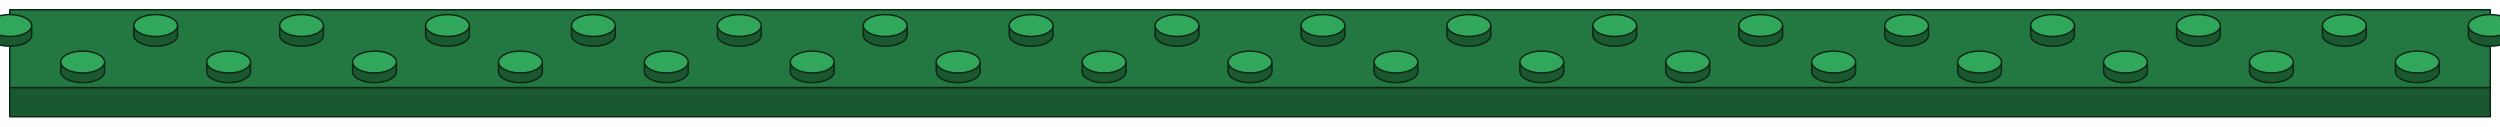
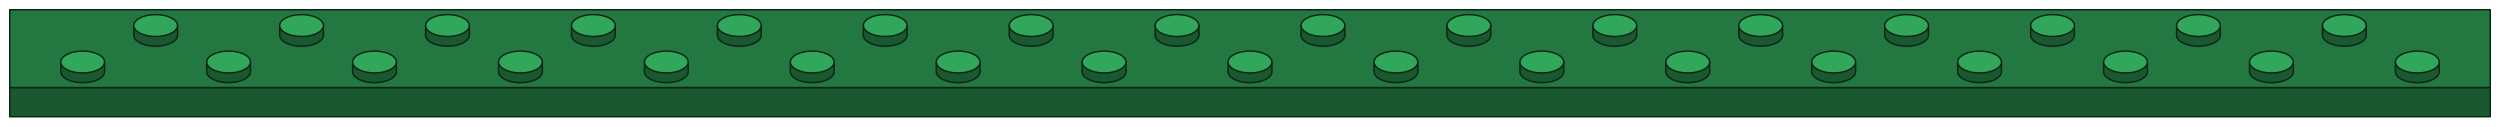
<svg xmlns="http://www.w3.org/2000/svg" viewBox="-64 0.5 1028 52" role="img" aria-label="strip-32x2 l-green (strip)">
  <polygon points="-60,36.5 960,36.5 960,48.5 -60,48.5" fill="#1A5830" stroke="#0B2414" stroke-width="0.6" stroke-linejoin="round" />
  <polygon points="-60,4.5 960,4.5 960,36.5 -60,36.5" fill="#237841" stroke="#0B2414" stroke-width="0.6" stroke-linejoin="round" />
-   <ellipse cx="-60" cy="15" rx="9" ry="4.5" fill="#1A5830" stroke="#0B2414" stroke-width="0.6" />
-   <rect x="-69" y="11" width="18" height="4" fill="#1A5830" />
-   <path d="M -69 11 L -69 15 M -51 11 L -51 15" fill="none" stroke="#0B2414" stroke-width="0.6" />
-   <ellipse cx="-60" cy="11" rx="9" ry="4.5" fill="#31A75B" stroke="#0B2414" stroke-width="0.6" />
  <ellipse cx="0" cy="15" rx="9" ry="4.5" fill="#1A5830" stroke="#0B2414" stroke-width="0.6" />
  <rect x="-9" y="11" width="18" height="4" fill="#1A5830" />
  <path d="M -9 11 L -9 15 M 9 11 L 9 15" fill="none" stroke="#0B2414" stroke-width="0.6" />
  <ellipse cx="0" cy="11" rx="9" ry="4.5" fill="#31A75B" stroke="#0B2414" stroke-width="0.6" />
  <ellipse cx="60" cy="15" rx="9" ry="4.5" fill="#1A5830" stroke="#0B2414" stroke-width="0.6" />
  <rect x="51" y="11" width="18" height="4" fill="#1A5830" />
  <path d="M 51 11 L 51 15 M 69 11 L 69 15" fill="none" stroke="#0B2414" stroke-width="0.6" />
  <ellipse cx="60" cy="11" rx="9" ry="4.5" fill="#31A75B" stroke="#0B2414" stroke-width="0.6" />
  <ellipse cx="120" cy="15" rx="9" ry="4.5" fill="#1A5830" stroke="#0B2414" stroke-width="0.6" />
  <rect x="111" y="11" width="18" height="4" fill="#1A5830" />
  <path d="M 111 11 L 111 15 M 129 11 L 129 15" fill="none" stroke="#0B2414" stroke-width="0.6" />
  <ellipse cx="120" cy="11" rx="9" ry="4.5" fill="#31A75B" stroke="#0B2414" stroke-width="0.6" />
  <ellipse cx="180" cy="15" rx="9" ry="4.5" fill="#1A5830" stroke="#0B2414" stroke-width="0.6" />
  <rect x="171" y="11" width="18" height="4" fill="#1A5830" />
  <path d="M 171 11 L 171 15 M 189 11 L 189 15" fill="none" stroke="#0B2414" stroke-width="0.6" />
  <ellipse cx="180" cy="11" rx="9" ry="4.5" fill="#31A75B" stroke="#0B2414" stroke-width="0.6" />
  <ellipse cx="240" cy="15" rx="9" ry="4.5" fill="#1A5830" stroke="#0B2414" stroke-width="0.6" />
  <rect x="231" y="11" width="18" height="4" fill="#1A5830" />
  <path d="M 231 11 L 231 15 M 249 11 L 249 15" fill="none" stroke="#0B2414" stroke-width="0.6" />
  <ellipse cx="240" cy="11" rx="9" ry="4.5" fill="#31A75B" stroke="#0B2414" stroke-width="0.6" />
  <ellipse cx="300" cy="15" rx="9" ry="4.5" fill="#1A5830" stroke="#0B2414" stroke-width="0.6" />
  <rect x="291" y="11" width="18" height="4" fill="#1A5830" />
  <path d="M 291 11 L 291 15 M 309 11 L 309 15" fill="none" stroke="#0B2414" stroke-width="0.6" />
  <ellipse cx="300" cy="11" rx="9" ry="4.5" fill="#31A75B" stroke="#0B2414" stroke-width="0.6" />
  <ellipse cx="360" cy="15" rx="9" ry="4.5" fill="#1A5830" stroke="#0B2414" stroke-width="0.6" />
  <rect x="351" y="11" width="18" height="4" fill="#1A5830" />
  <path d="M 351 11 L 351 15 M 369 11 L 369 15" fill="none" stroke="#0B2414" stroke-width="0.6" />
  <ellipse cx="360" cy="11" rx="9" ry="4.5" fill="#31A75B" stroke="#0B2414" stroke-width="0.6" />
  <ellipse cx="420" cy="15" rx="9" ry="4.5" fill="#1A5830" stroke="#0B2414" stroke-width="0.6" />
  <rect x="411" y="11" width="18" height="4" fill="#1A5830" />
  <path d="M 411 11 L 411 15 M 429 11 L 429 15" fill="none" stroke="#0B2414" stroke-width="0.6" />
  <ellipse cx="420" cy="11" rx="9" ry="4.5" fill="#31A75B" stroke="#0B2414" stroke-width="0.6" />
  <ellipse cx="480" cy="15" rx="9" ry="4.5" fill="#1A5830" stroke="#0B2414" stroke-width="0.6" />
  <rect x="471" y="11" width="18" height="4" fill="#1A5830" />
  <path d="M 471 11 L 471 15 M 489 11 L 489 15" fill="none" stroke="#0B2414" stroke-width="0.6" />
  <ellipse cx="480" cy="11" rx="9" ry="4.5" fill="#31A75B" stroke="#0B2414" stroke-width="0.6" />
  <ellipse cx="540" cy="15" rx="9" ry="4.5" fill="#1A5830" stroke="#0B2414" stroke-width="0.6" />
  <rect x="531" y="11" width="18" height="4" fill="#1A5830" />
  <path d="M 531 11 L 531 15 M 549 11 L 549 15" fill="none" stroke="#0B2414" stroke-width="0.6" />
  <ellipse cx="540" cy="11" rx="9" ry="4.5" fill="#31A75B" stroke="#0B2414" stroke-width="0.6" />
  <ellipse cx="600" cy="15" rx="9" ry="4.5" fill="#1A5830" stroke="#0B2414" stroke-width="0.6" />
  <rect x="591" y="11" width="18" height="4" fill="#1A5830" />
  <path d="M 591 11 L 591 15 M 609 11 L 609 15" fill="none" stroke="#0B2414" stroke-width="0.6" />
  <ellipse cx="600" cy="11" rx="9" ry="4.5" fill="#31A75B" stroke="#0B2414" stroke-width="0.6" />
  <ellipse cx="660" cy="15" rx="9" ry="4.5" fill="#1A5830" stroke="#0B2414" stroke-width="0.6" />
  <rect x="651" y="11" width="18" height="4" fill="#1A5830" />
  <path d="M 651 11 L 651 15 M 669 11 L 669 15" fill="none" stroke="#0B2414" stroke-width="0.6" />
  <ellipse cx="660" cy="11" rx="9" ry="4.5" fill="#31A75B" stroke="#0B2414" stroke-width="0.6" />
  <ellipse cx="720" cy="15" rx="9" ry="4.5" fill="#1A5830" stroke="#0B2414" stroke-width="0.6" />
  <rect x="711" y="11" width="18" height="4" fill="#1A5830" />
  <path d="M 711 11 L 711 15 M 729 11 L 729 15" fill="none" stroke="#0B2414" stroke-width="0.6" />
  <ellipse cx="720" cy="11" rx="9" ry="4.5" fill="#31A75B" stroke="#0B2414" stroke-width="0.6" />
  <ellipse cx="780" cy="15" rx="9" ry="4.5" fill="#1A5830" stroke="#0B2414" stroke-width="0.6" />
  <rect x="771" y="11" width="18" height="4" fill="#1A5830" />
  <path d="M 771 11 L 771 15 M 789 11 L 789 15" fill="none" stroke="#0B2414" stroke-width="0.6" />
  <ellipse cx="780" cy="11" rx="9" ry="4.5" fill="#31A75B" stroke="#0B2414" stroke-width="0.6" />
  <ellipse cx="840" cy="15" rx="9" ry="4.5" fill="#1A5830" stroke="#0B2414" stroke-width="0.6" />
  <rect x="831" y="11" width="18" height="4" fill="#1A5830" />
  <path d="M 831 11 L 831 15 M 849 11 L 849 15" fill="none" stroke="#0B2414" stroke-width="0.6" />
  <ellipse cx="840" cy="11" rx="9" ry="4.5" fill="#31A75B" stroke="#0B2414" stroke-width="0.6" />
  <ellipse cx="900" cy="15" rx="9" ry="4.5" fill="#1A5830" stroke="#0B2414" stroke-width="0.6" />
  <rect x="891" y="11" width="18" height="4" fill="#1A5830" />
  <path d="M 891 11 L 891 15 M 909 11 L 909 15" fill="none" stroke="#0B2414" stroke-width="0.6" />
  <ellipse cx="900" cy="11" rx="9" ry="4.5" fill="#31A75B" stroke="#0B2414" stroke-width="0.6" />
-   <ellipse cx="960" cy="15" rx="9" ry="4.5" fill="#1A5830" stroke="#0B2414" stroke-width="0.6" />
-   <rect x="951" y="11" width="18" height="4" fill="#1A5830" />
-   <path d="M 951 11 L 951 15 M 969 11 L 969 15" fill="none" stroke="#0B2414" stroke-width="0.6" />
-   <ellipse cx="960" cy="11" rx="9" ry="4.5" fill="#31A75B" stroke="#0B2414" stroke-width="0.6" />
  <ellipse cx="-30" cy="30" rx="9" ry="4.5" fill="#1A5830" stroke="#0B2414" stroke-width="0.6" />
  <rect x="-39" y="26" width="18" height="4" fill="#1A5830" />
  <path d="M -39 26 L -39 30 M -21 26 L -21 30" fill="none" stroke="#0B2414" stroke-width="0.6" />
  <ellipse cx="-30" cy="26" rx="9" ry="4.5" fill="#31A75B" stroke="#0B2414" stroke-width="0.6" />
  <ellipse cx="30" cy="30" rx="9" ry="4.5" fill="#1A5830" stroke="#0B2414" stroke-width="0.6" />
  <rect x="21" y="26" width="18" height="4" fill="#1A5830" />
  <path d="M 21 26 L 21 30 M 39 26 L 39 30" fill="none" stroke="#0B2414" stroke-width="0.6" />
  <ellipse cx="30" cy="26" rx="9" ry="4.5" fill="#31A75B" stroke="#0B2414" stroke-width="0.6" />
  <ellipse cx="90" cy="30" rx="9" ry="4.5" fill="#1A5830" stroke="#0B2414" stroke-width="0.6" />
  <rect x="81" y="26" width="18" height="4" fill="#1A5830" />
  <path d="M 81 26 L 81 30 M 99 26 L 99 30" fill="none" stroke="#0B2414" stroke-width="0.6" />
  <ellipse cx="90" cy="26" rx="9" ry="4.5" fill="#31A75B" stroke="#0B2414" stroke-width="0.6" />
  <ellipse cx="150" cy="30" rx="9" ry="4.5" fill="#1A5830" stroke="#0B2414" stroke-width="0.6" />
  <rect x="141" y="26" width="18" height="4" fill="#1A5830" />
  <path d="M 141 26 L 141 30 M 159 26 L 159 30" fill="none" stroke="#0B2414" stroke-width="0.6" />
  <ellipse cx="150" cy="26" rx="9" ry="4.5" fill="#31A75B" stroke="#0B2414" stroke-width="0.6" />
  <ellipse cx="210" cy="30" rx="9" ry="4.5" fill="#1A5830" stroke="#0B2414" stroke-width="0.6" />
  <rect x="201" y="26" width="18" height="4" fill="#1A5830" />
  <path d="M 201 26 L 201 30 M 219 26 L 219 30" fill="none" stroke="#0B2414" stroke-width="0.6" />
  <ellipse cx="210" cy="26" rx="9" ry="4.5" fill="#31A75B" stroke="#0B2414" stroke-width="0.6" />
  <ellipse cx="270" cy="30" rx="9" ry="4.5" fill="#1A5830" stroke="#0B2414" stroke-width="0.6" />
  <rect x="261" y="26" width="18" height="4" fill="#1A5830" />
  <path d="M 261 26 L 261 30 M 279 26 L 279 30" fill="none" stroke="#0B2414" stroke-width="0.6" />
  <ellipse cx="270" cy="26" rx="9" ry="4.5" fill="#31A75B" stroke="#0B2414" stroke-width="0.6" />
  <ellipse cx="330" cy="30" rx="9" ry="4.5" fill="#1A5830" stroke="#0B2414" stroke-width="0.6" />
  <rect x="321" y="26" width="18" height="4" fill="#1A5830" />
  <path d="M 321 26 L 321 30 M 339 26 L 339 30" fill="none" stroke="#0B2414" stroke-width="0.6" />
  <ellipse cx="330" cy="26" rx="9" ry="4.5" fill="#31A75B" stroke="#0B2414" stroke-width="0.6" />
  <ellipse cx="390" cy="30" rx="9" ry="4.5" fill="#1A5830" stroke="#0B2414" stroke-width="0.6" />
  <rect x="381" y="26" width="18" height="4" fill="#1A5830" />
  <path d="M 381 26 L 381 30 M 399 26 L 399 30" fill="none" stroke="#0B2414" stroke-width="0.6" />
  <ellipse cx="390" cy="26" rx="9" ry="4.5" fill="#31A75B" stroke="#0B2414" stroke-width="0.6" />
  <ellipse cx="450" cy="30" rx="9" ry="4.5" fill="#1A5830" stroke="#0B2414" stroke-width="0.6" />
  <rect x="441" y="26" width="18" height="4" fill="#1A5830" />
  <path d="M 441 26 L 441 30 M 459 26 L 459 30" fill="none" stroke="#0B2414" stroke-width="0.6" />
  <ellipse cx="450" cy="26" rx="9" ry="4.5" fill="#31A75B" stroke="#0B2414" stroke-width="0.6" />
  <ellipse cx="510" cy="30" rx="9" ry="4.5" fill="#1A5830" stroke="#0B2414" stroke-width="0.6" />
  <rect x="501" y="26" width="18" height="4" fill="#1A5830" />
  <path d="M 501 26 L 501 30 M 519 26 L 519 30" fill="none" stroke="#0B2414" stroke-width="0.6" />
  <ellipse cx="510" cy="26" rx="9" ry="4.5" fill="#31A75B" stroke="#0B2414" stroke-width="0.6" />
  <ellipse cx="570" cy="30" rx="9" ry="4.5" fill="#1A5830" stroke="#0B2414" stroke-width="0.6" />
  <rect x="561" y="26" width="18" height="4" fill="#1A5830" />
  <path d="M 561 26 L 561 30 M 579 26 L 579 30" fill="none" stroke="#0B2414" stroke-width="0.6" />
  <ellipse cx="570" cy="26" rx="9" ry="4.5" fill="#31A75B" stroke="#0B2414" stroke-width="0.6" />
  <ellipse cx="630" cy="30" rx="9" ry="4.5" fill="#1A5830" stroke="#0B2414" stroke-width="0.6" />
  <rect x="621" y="26" width="18" height="4" fill="#1A5830" />
  <path d="M 621 26 L 621 30 M 639 26 L 639 30" fill="none" stroke="#0B2414" stroke-width="0.6" />
  <ellipse cx="630" cy="26" rx="9" ry="4.5" fill="#31A75B" stroke="#0B2414" stroke-width="0.6" />
  <ellipse cx="690" cy="30" rx="9" ry="4.5" fill="#1A5830" stroke="#0B2414" stroke-width="0.6" />
  <rect x="681" y="26" width="18" height="4" fill="#1A5830" />
  <path d="M 681 26 L 681 30 M 699 26 L 699 30" fill="none" stroke="#0B2414" stroke-width="0.6" />
  <ellipse cx="690" cy="26" rx="9" ry="4.5" fill="#31A75B" stroke="#0B2414" stroke-width="0.6" />
  <ellipse cx="750" cy="30" rx="9" ry="4.5" fill="#1A5830" stroke="#0B2414" stroke-width="0.6" />
  <rect x="741" y="26" width="18" height="4" fill="#1A5830" />
  <path d="M 741 26 L 741 30 M 759 26 L 759 30" fill="none" stroke="#0B2414" stroke-width="0.6" />
  <ellipse cx="750" cy="26" rx="9" ry="4.5" fill="#31A75B" stroke="#0B2414" stroke-width="0.6" />
  <ellipse cx="810" cy="30" rx="9" ry="4.5" fill="#1A5830" stroke="#0B2414" stroke-width="0.6" />
  <rect x="801" y="26" width="18" height="4" fill="#1A5830" />
  <path d="M 801 26 L 801 30 M 819 26 L 819 30" fill="none" stroke="#0B2414" stroke-width="0.6" />
  <ellipse cx="810" cy="26" rx="9" ry="4.5" fill="#31A75B" stroke="#0B2414" stroke-width="0.6" />
  <ellipse cx="870" cy="30" rx="9" ry="4.5" fill="#1A5830" stroke="#0B2414" stroke-width="0.6" />
  <rect x="861" y="26" width="18" height="4" fill="#1A5830" />
  <path d="M 861 26 L 861 30 M 879 26 L 879 30" fill="none" stroke="#0B2414" stroke-width="0.6" />
  <ellipse cx="870" cy="26" rx="9" ry="4.5" fill="#31A75B" stroke="#0B2414" stroke-width="0.6" />
  <ellipse cx="930" cy="30" rx="9" ry="4.5" fill="#1A5830" stroke="#0B2414" stroke-width="0.6" />
  <rect x="921" y="26" width="18" height="4" fill="#1A5830" />
  <path d="M 921 26 L 921 30 M 939 26 L 939 30" fill="none" stroke="#0B2414" stroke-width="0.6" />
  <ellipse cx="930" cy="26" rx="9" ry="4.5" fill="#31A75B" stroke="#0B2414" stroke-width="0.6" />
</svg>
